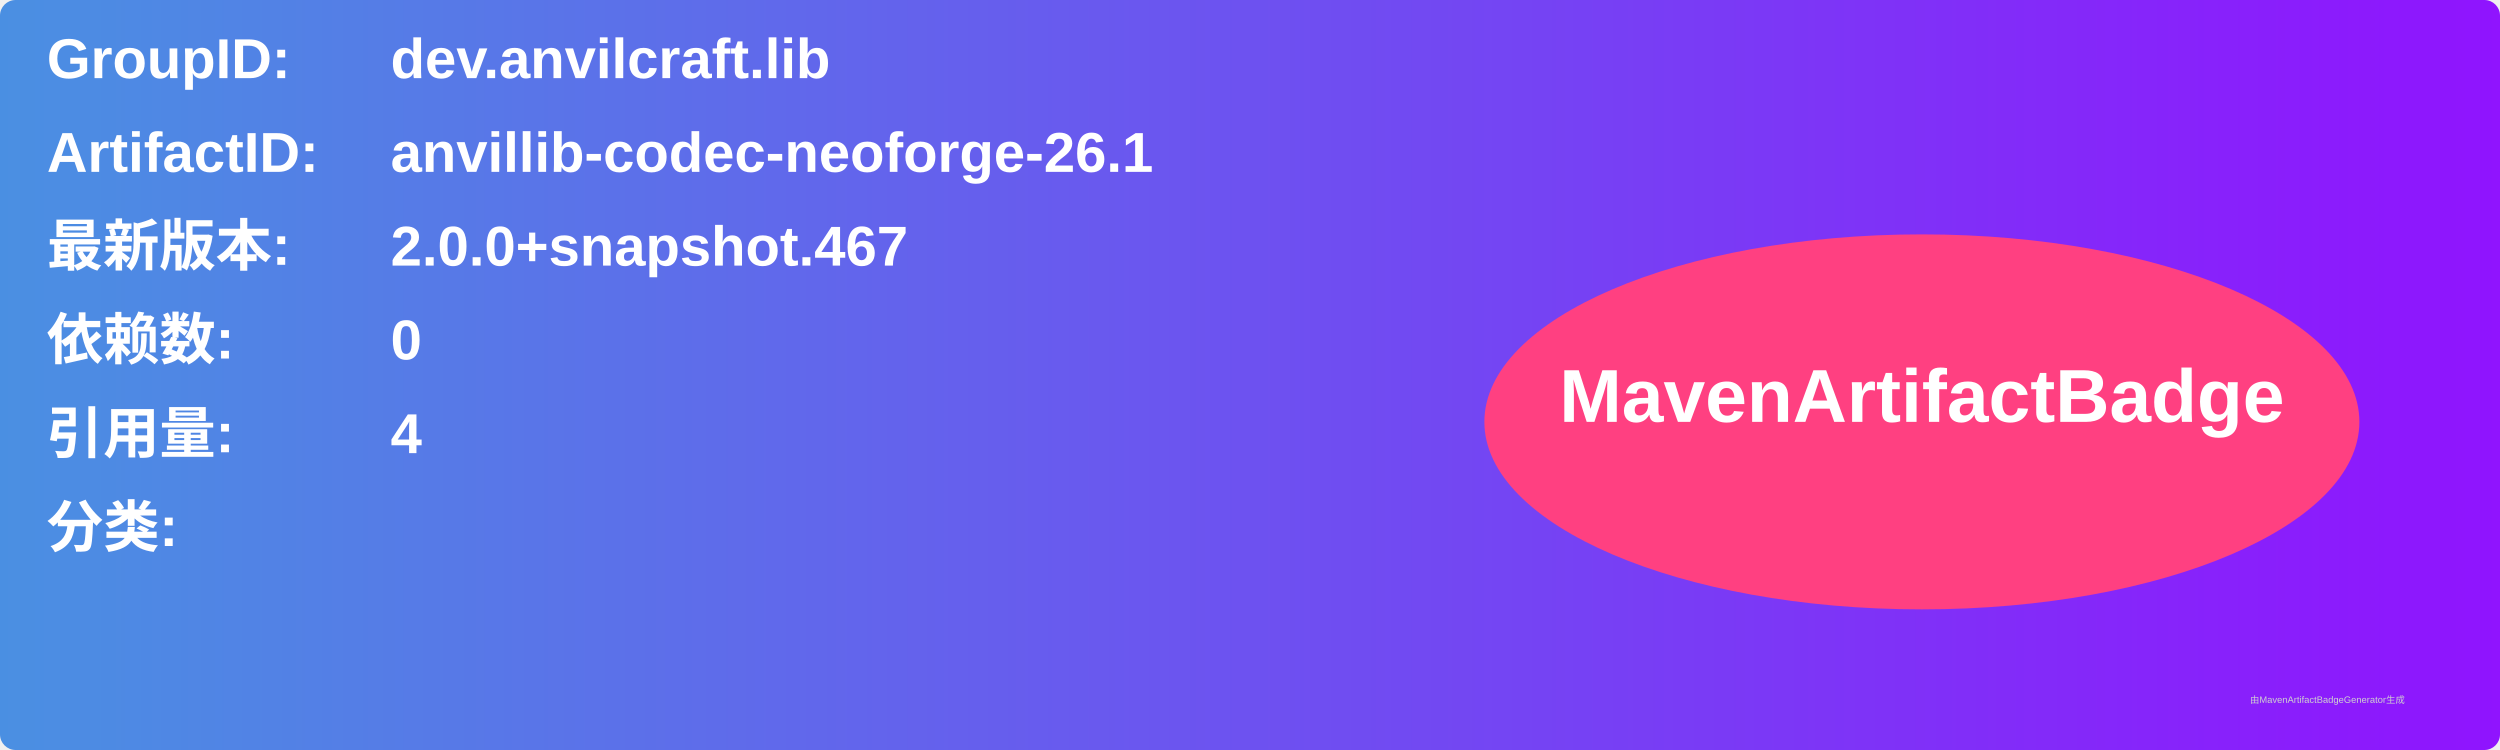
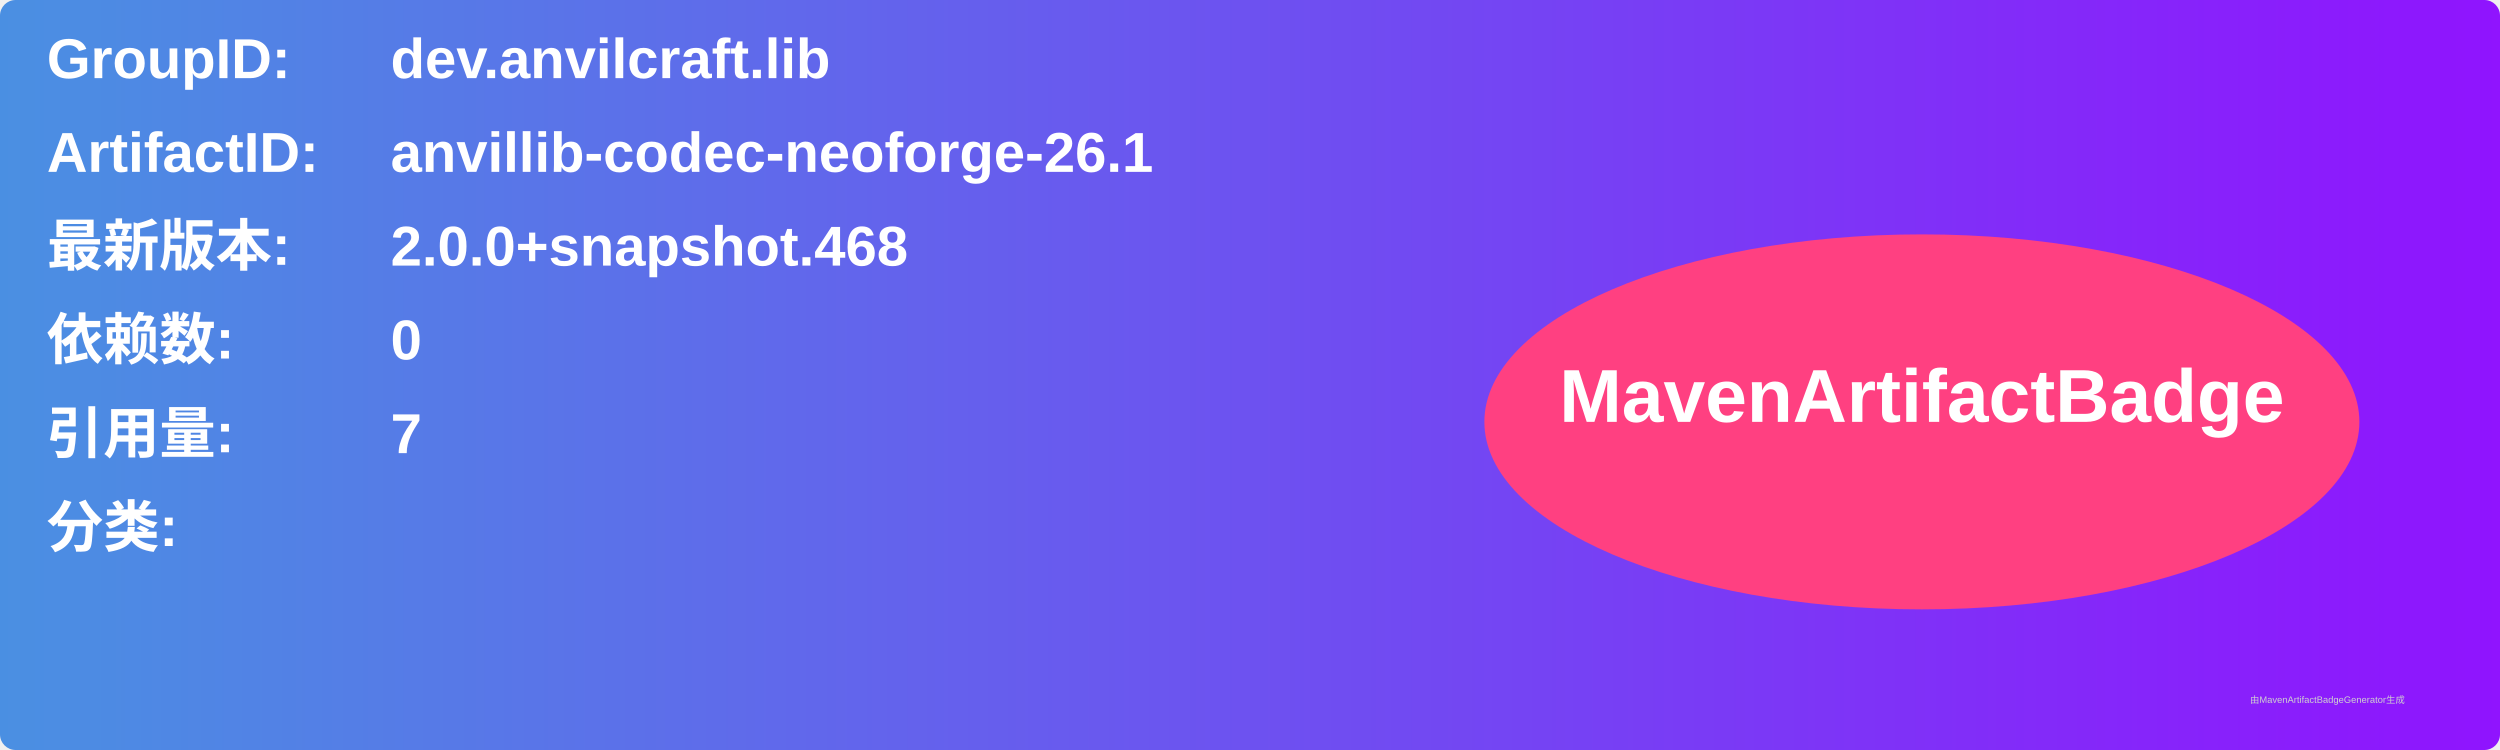
<svg xmlns="http://www.w3.org/2000/svg" width="800" height="240" viewBox="0 0 800 240">
  <linearGradient id="grad" x1="0%" y1="0%" x2="100%" y2="0%">
    <stop offset="0%" stop-color="#4a90e2" />
    <stop offset="100%" stop-color="#9013fe" />
  </linearGradient>
  <rect width="100%" height="100%" rx="5" ry="5" fill="url(#grad)" />
  <g transform="translate(15, 15)">
    <text x="0" y="10" font-family="Arial" font-size="18" fill="white" font-weight="bold" width="260">GroupID:</text>
    <text x="110" y="10" font-family="Arial" font-size="18" fill="white" font-weight="bold" width="460">dev.anvilcraft.lib</text>
    <text x="0" y="40" font-family="Arial" font-size="18" fill="white" font-weight="bold" width="260">ArtifactID:</text>
    <text x="110" y="40" font-family="Arial" font-size="18" fill="white" font-weight="bold" width="460">anvillib-codec-neoforge-26.1</text>
    <text x="0" y="70" font-family="Arial" font-size="18" fill="white" font-weight="bold">最新版本:</text>
    <text x="110" y="70" font-family="Arial" font-size="18" fill="white" font-weight="bold">
-       <tspan font-weight="bold">2.0.0+snapshot.467</tspan>
+       <tspan font-weight="bold">2.0.0+snapshot.468</tspan>
    </text>
    <text x="0" y="100" font-family="Arial" font-size="18" fill="white" font-weight="bold">依赖数: </text>
    <text x="110" y="100" font-family="Arial" font-size="18" fill="white">
      <tspan font-weight="bold">0</tspan>
    </text>
    <text x="0" y="130" font-family="Arial" font-size="18" fill="white" font-weight="bold">引用量: </text>
    <text x="110" y="130" font-family="Arial" font-size="18" fill="white">
-       <tspan font-weight="bold">4</tspan>
+       <tspan font-weight="bold">7</tspan>
    </text>
    <text x="0" y="160" font-family="Arial" font-size="18" fill="white" font-weight="bold">分类:</text>
    <text x="10" y="190" font-family="Arial" font-size="10" fill="white">
      <tspan font-weight="bold" />
    </text>
    <ellipse cx="600" cy="120" rx="140" ry="60" fill="#ff4081" />
    <text x="600" y="120" text-anchor="middle" font-family="Arial" font-size="24" fill="white" font-weight="bold">MavenArtifactBadge</text>
  </g>
  <text x="720" y="225" font-family="Arial" font-size="3" fill="#d0d0d0">由MavenArtifactBadgeGenerator生成</text>
</svg>
